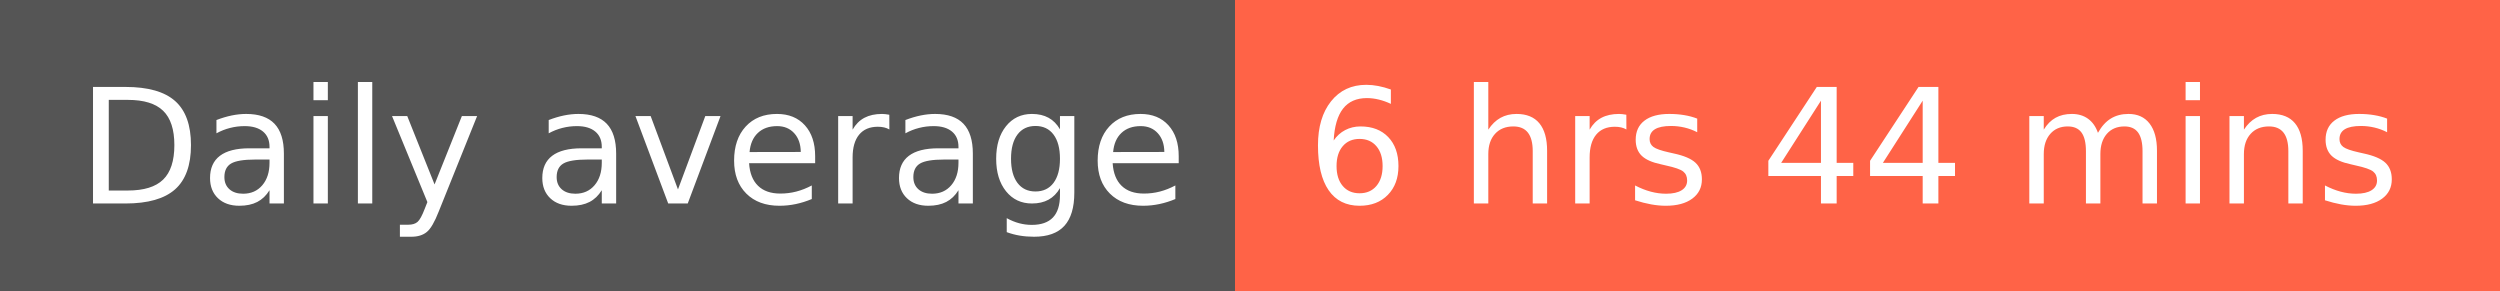
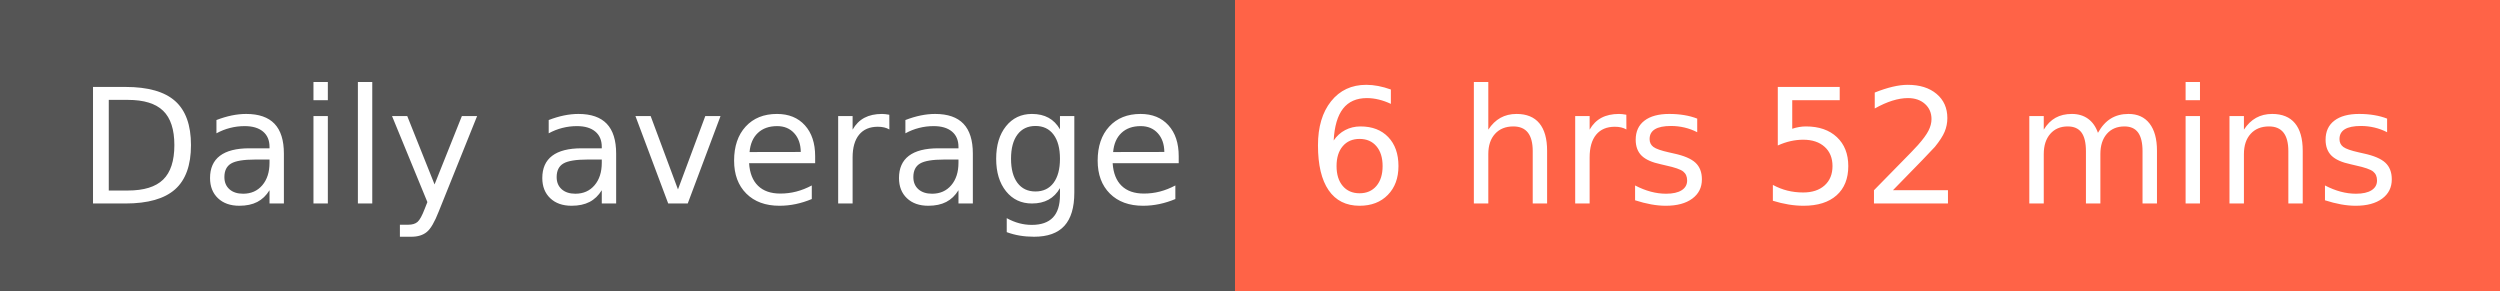
- <svg xmlns="http://www.w3.org/2000/svg" width="172" height="20" role="img" aria-label="Daily average: 6 hrs 44 mins">
+ <svg xmlns="http://www.w3.org/2000/svg" width="172" height="20" role="img" aria-label="Daily average: 6 hrs 52 mins">
  <g shape-rendering="crispEdges">
    <rect width="85" height="20" fill="#555" />
    <rect x="85" width="87" height="20" fill="tomato" />
  </g>
  <g fill="#fff" text-anchor="middle" font-family="Verdana,Geneva,DejaVu Sans,sans-serif" text-rendering="geometricPrecision" font-size="110">
    <text x="435" y="140" transform="scale(.1)" fill="#fff" textLength="750">Daily average</text>
-     <text x="1275" y="140" transform="scale(.1)" fill="#fff" textLength="770">6 hrs 44 mins</text>
+     <text x="1275" y="140" transform="scale(.1)" fill="#fff" textLength="770">6 hrs 52 mins</text>
  </g>
</svg>
